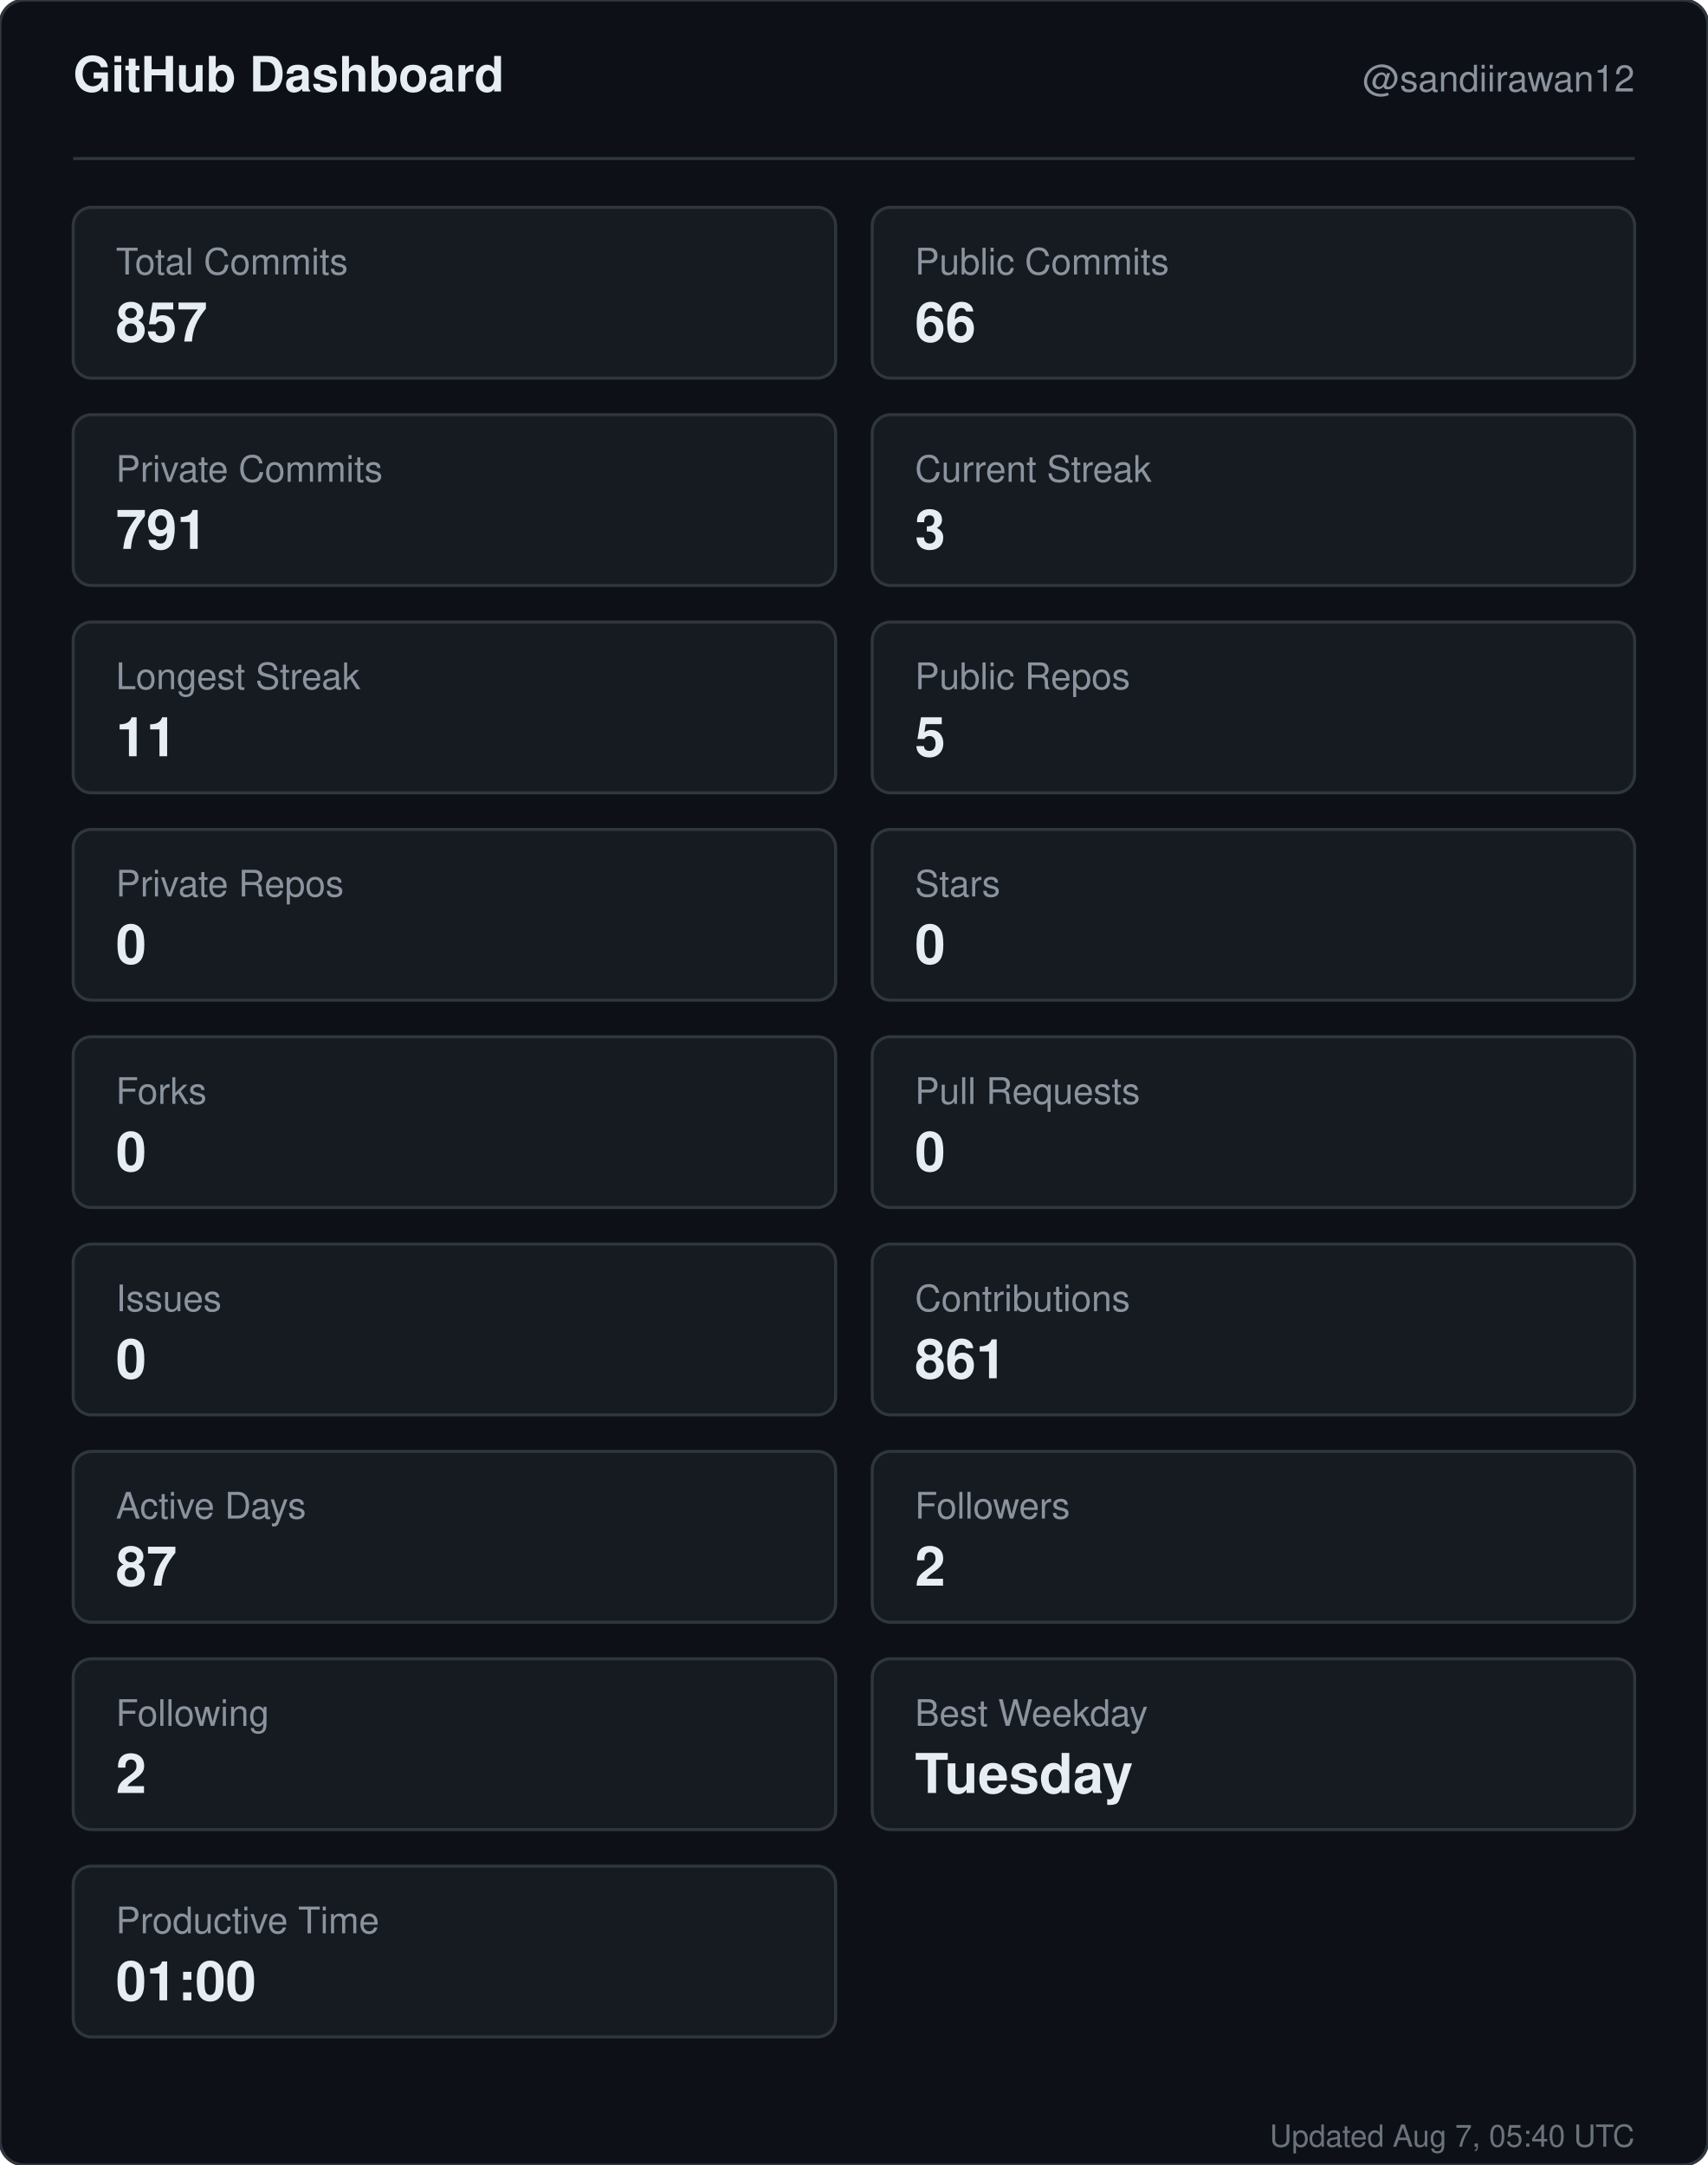
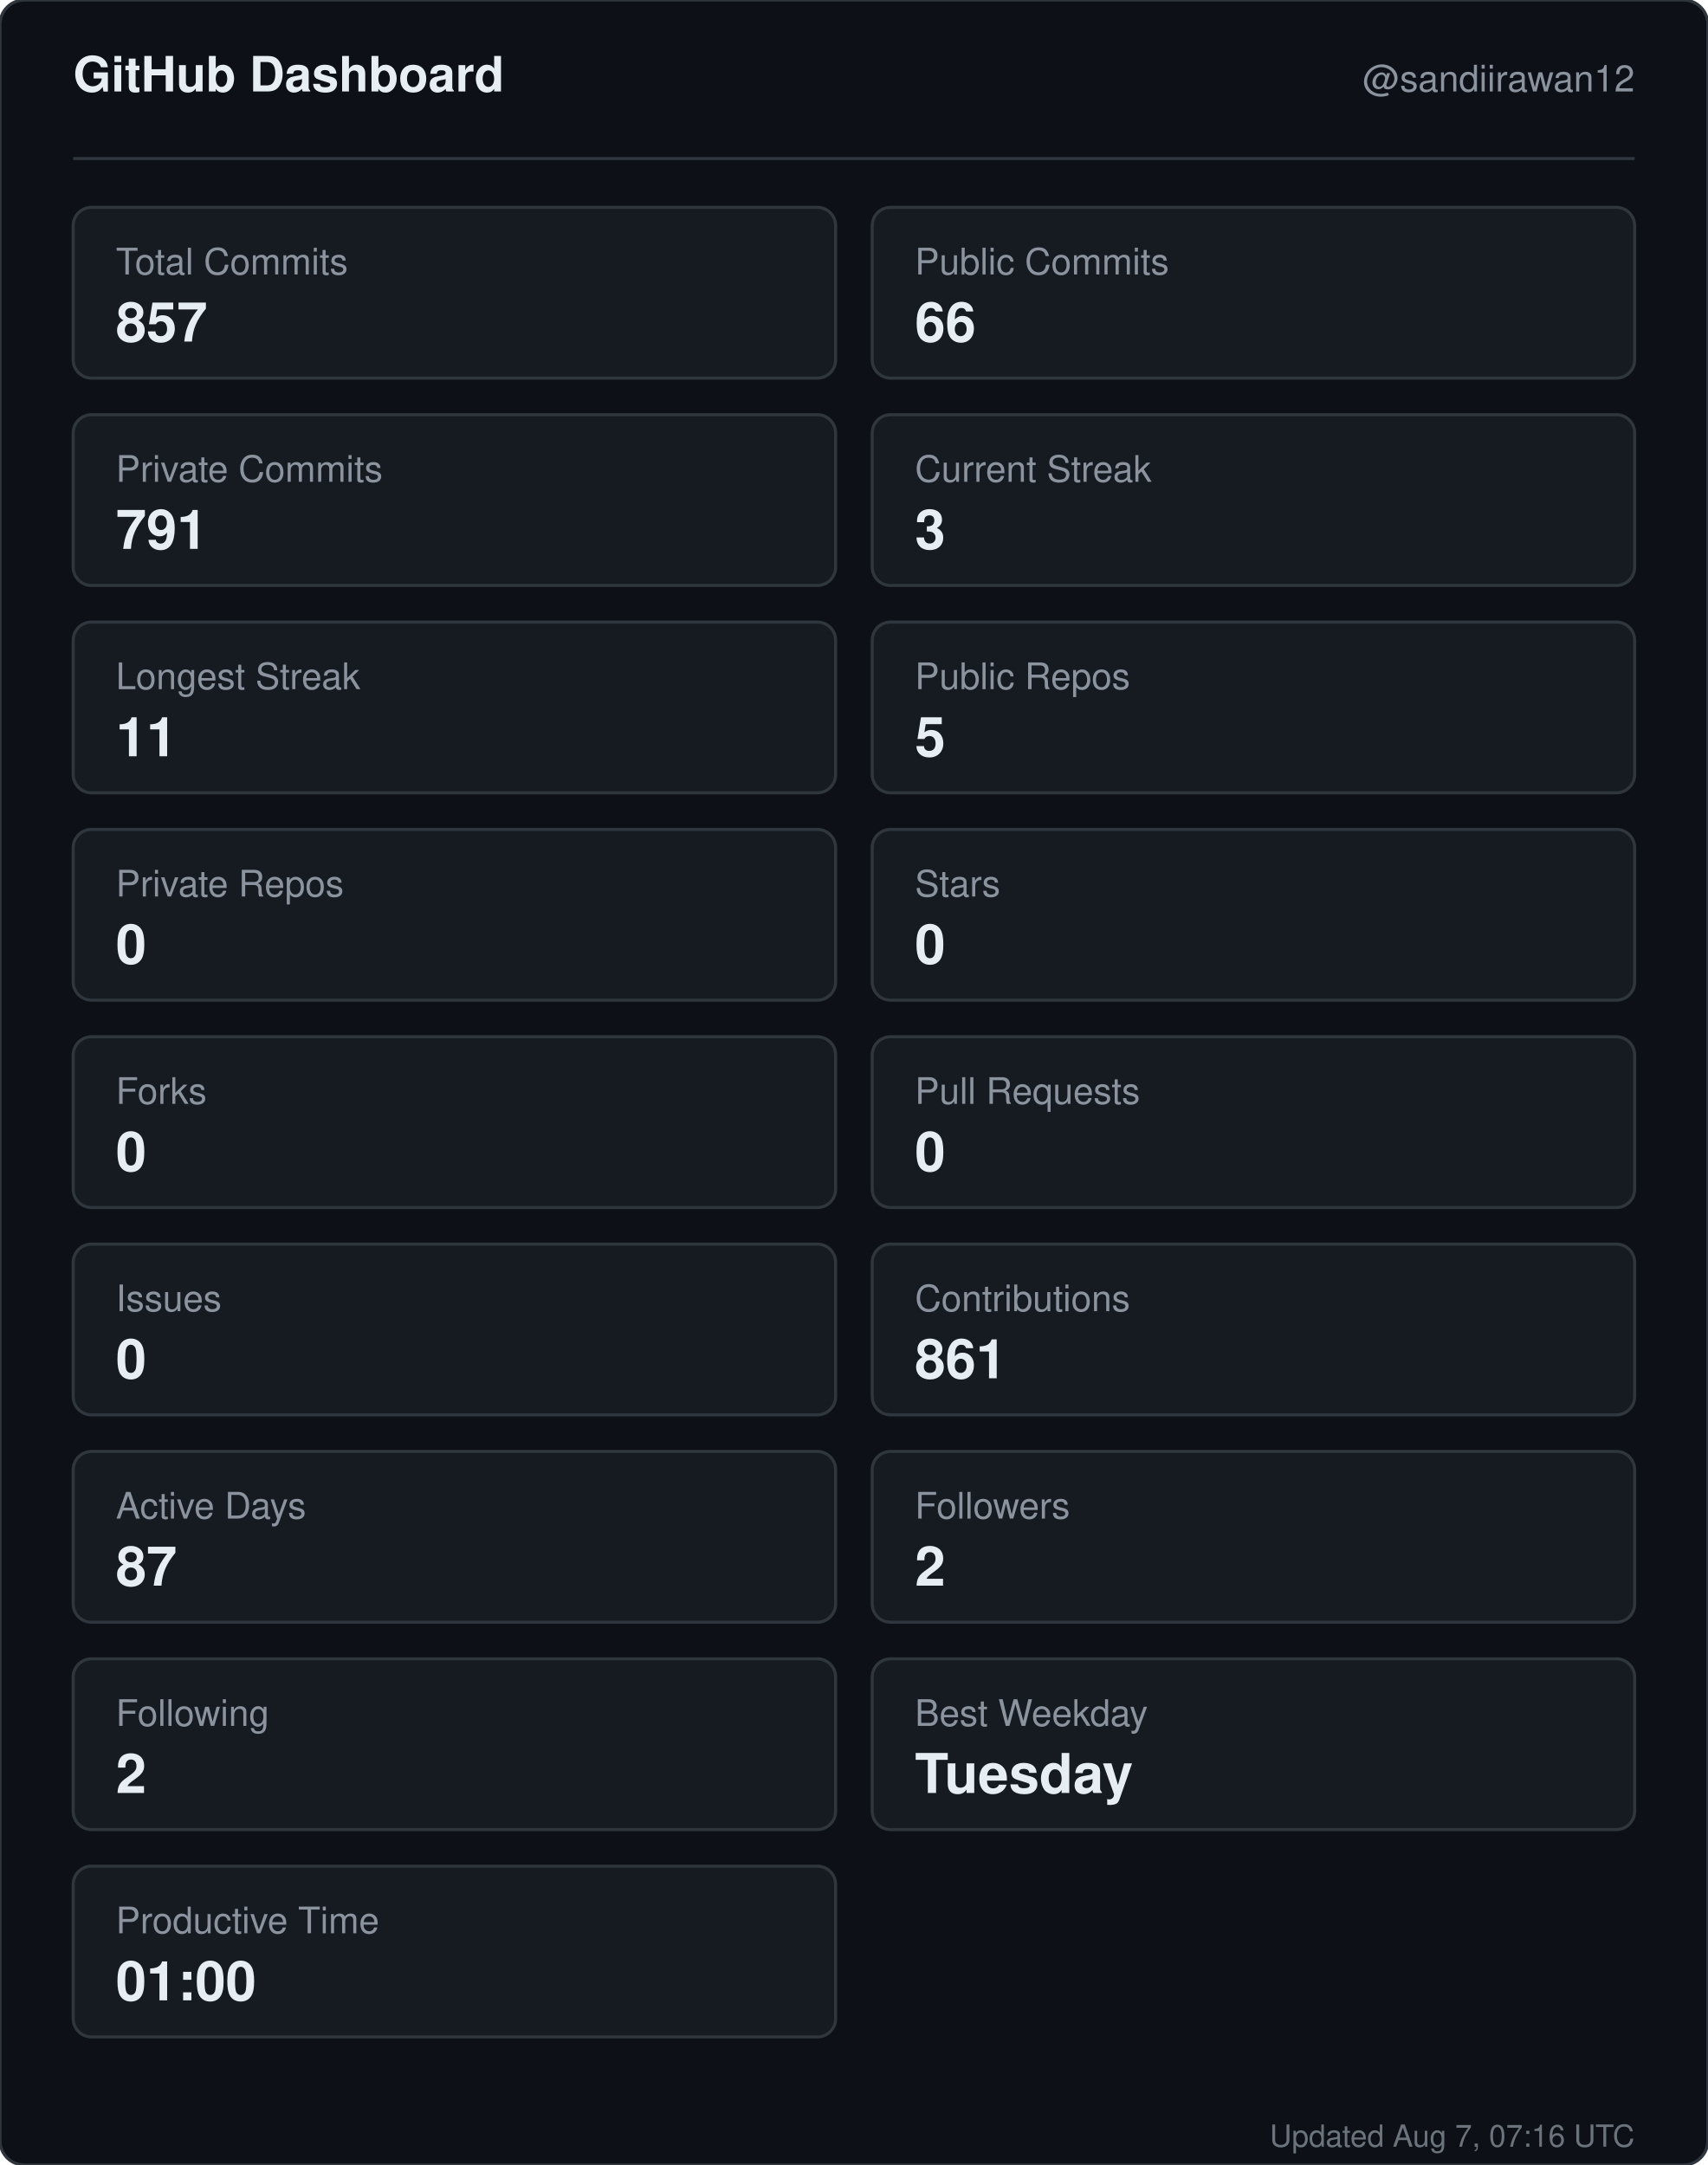
<svg xmlns="http://www.w3.org/2000/svg" width="560" height="710" viewBox="0 0 560 710" role="img" aria-label="GitHub dashboard for sandiirawan12">
  <rect width="560" height="710" rx="8" fill="#0d1117" stroke="#30363d" />
  <g font-family="-apple-system, BlinkMacSystemFont, Segoe UI, Helvetica, Arial, sans-serif">
    <text x="24" y="30" fill="#e6edf3" font-size="16" font-weight="700">GitHub Dashboard</text>
    <text x="536" y="30" fill="#8b949e" font-size="12" text-anchor="end">@sandiirawan12</text>
    <line x1="24" y1="52" x2="536" y2="52" stroke="#30363d" />
    <rect x="24" y="68" width="250" height="56" rx="6" fill="#161b22" stroke="#30363d" />
    <text x="38" y="90" fill="#8b949e" font-size="12">Total Commits</text>
    <text x="38" y="112" fill="#e6edf3" font-size="18" font-weight="700">857</text>
    <rect x="286" y="68" width="250" height="56" rx="6" fill="#161b22" stroke="#30363d" />
    <text x="300" y="90" fill="#8b949e" font-size="12">Public Commits</text>
    <text x="300" y="112" fill="#e6edf3" font-size="18" font-weight="700">66</text>
    <rect x="24" y="136" width="250" height="56" rx="6" fill="#161b22" stroke="#30363d" />
    <text x="38" y="158" fill="#8b949e" font-size="12">Private Commits</text>
    <text x="38" y="180" fill="#e6edf3" font-size="18" font-weight="700">791</text>
    <rect x="286" y="136" width="250" height="56" rx="6" fill="#161b22" stroke="#30363d" />
    <text x="300" y="158" fill="#8b949e" font-size="12">Current Streak</text>
    <text x="300" y="180" fill="#e6edf3" font-size="18" font-weight="700">3</text>
    <rect x="24" y="204" width="250" height="56" rx="6" fill="#161b22" stroke="#30363d" />
    <text x="38" y="226" fill="#8b949e" font-size="12">Longest Streak</text>
    <text x="38" y="248" fill="#e6edf3" font-size="18" font-weight="700">11</text>
    <rect x="286" y="204" width="250" height="56" rx="6" fill="#161b22" stroke="#30363d" />
    <text x="300" y="226" fill="#8b949e" font-size="12">Public Repos</text>
    <text x="300" y="248" fill="#e6edf3" font-size="18" font-weight="700">5</text>
    <rect x="24" y="272" width="250" height="56" rx="6" fill="#161b22" stroke="#30363d" />
    <text x="38" y="294" fill="#8b949e" font-size="12">Private Repos</text>
    <text x="38" y="316" fill="#e6edf3" font-size="18" font-weight="700">0</text>
    <rect x="286" y="272" width="250" height="56" rx="6" fill="#161b22" stroke="#30363d" />
    <text x="300" y="294" fill="#8b949e" font-size="12">Stars</text>
    <text x="300" y="316" fill="#e6edf3" font-size="18" font-weight="700">0</text>
    <rect x="24" y="340" width="250" height="56" rx="6" fill="#161b22" stroke="#30363d" />
    <text x="38" y="362" fill="#8b949e" font-size="12">Forks</text>
    <text x="38" y="384" fill="#e6edf3" font-size="18" font-weight="700">0</text>
    <rect x="286" y="340" width="250" height="56" rx="6" fill="#161b22" stroke="#30363d" />
    <text x="300" y="362" fill="#8b949e" font-size="12">Pull Requests</text>
    <text x="300" y="384" fill="#e6edf3" font-size="18" font-weight="700">0</text>
    <rect x="24" y="408" width="250" height="56" rx="6" fill="#161b22" stroke="#30363d" />
    <text x="38" y="430" fill="#8b949e" font-size="12">Issues</text>
    <text x="38" y="452" fill="#e6edf3" font-size="18" font-weight="700">0</text>
    <rect x="286" y="408" width="250" height="56" rx="6" fill="#161b22" stroke="#30363d" />
    <text x="300" y="430" fill="#8b949e" font-size="12">Contributions</text>
    <text x="300" y="452" fill="#e6edf3" font-size="18" font-weight="700">861</text>
    <rect x="24" y="476" width="250" height="56" rx="6" fill="#161b22" stroke="#30363d" />
    <text x="38" y="498" fill="#8b949e" font-size="12">Active Days</text>
    <text x="38" y="520" fill="#e6edf3" font-size="18" font-weight="700">87</text>
    <rect x="286" y="476" width="250" height="56" rx="6" fill="#161b22" stroke="#30363d" />
    <text x="300" y="498" fill="#8b949e" font-size="12">Followers</text>
    <text x="300" y="520" fill="#e6edf3" font-size="18" font-weight="700">2</text>
    <rect x="24" y="544" width="250" height="56" rx="6" fill="#161b22" stroke="#30363d" />
    <text x="38" y="566" fill="#8b949e" font-size="12">Following</text>
    <text x="38" y="588" fill="#e6edf3" font-size="18" font-weight="700">2</text>
    <rect x="286" y="544" width="250" height="56" rx="6" fill="#161b22" stroke="#30363d" />
    <text x="300" y="566" fill="#8b949e" font-size="12">Best Weekday</text>
    <text x="300" y="588" fill="#e6edf3" font-size="18" font-weight="700">Tuesday</text>
    <rect x="24" y="612" width="250" height="56" rx="6" fill="#161b22" stroke="#30363d" />
    <text x="38" y="634" fill="#8b949e" font-size="12">Productive Time</text>
    <text x="38" y="656" fill="#e6edf3" font-size="18" font-weight="700">01:00</text>
-     <text x="536" y="704" fill="#8b949e" font-size="10" text-anchor="end" opacity="0.75">Updated Aug 7, 05:40 UTC</text>
+     <text x="536" y="704" fill="#8b949e" font-size="10" text-anchor="end" opacity="0.75">Updated Aug 7, 07:16 UTC</text>
  </g>
</svg>
